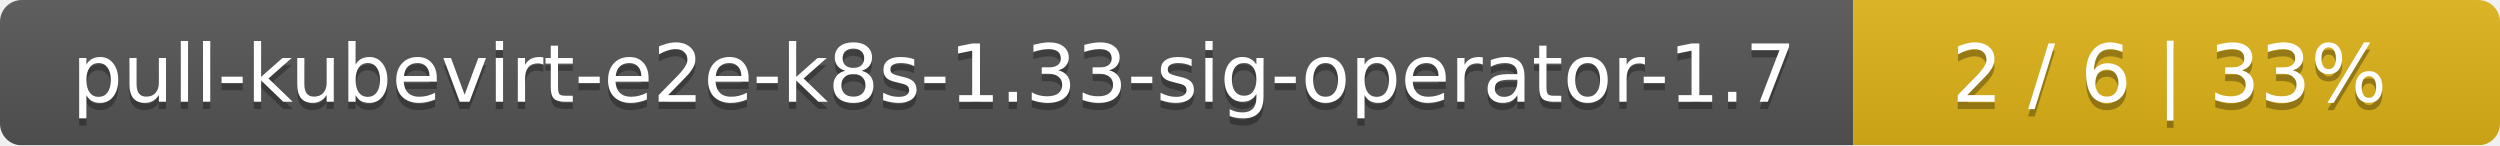
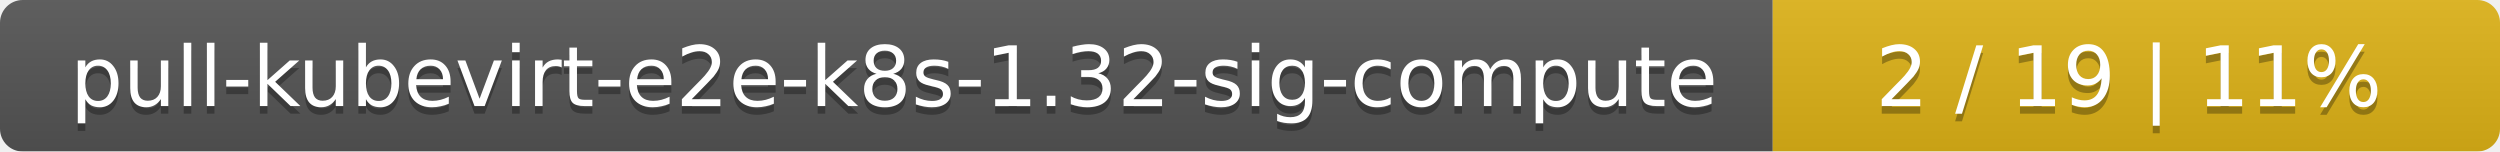
- <svg xmlns="http://www.w3.org/2000/svg" width="344" height="20">
+ <svg xmlns="http://www.w3.org/2000/svg" width="330" height="20">
  <linearGradient id="smooth" x2="0" y2="100%">
    <stop offset="0" stop-color="#bbb" stop-opacity=".1" />
    <stop offset="1" stop-opacity=".1" />
  </linearGradient>
  <mask id="round">
-     <rect width="344" height="20" rx="3" fill="#fff" />
+     <rect width="330" height="20" rx="3" fill="#fff" />
  </mask>
  <g mask="url(#round)">
-     <rect width="255" height="20" fill="#555" />
-     <rect x="255" width="89" height="20" fill="#dfb317" />
-     <rect width="344" height="20" fill="url(#smooth)" />
+     <rect width="234" height="20" fill="#555" />
+     <rect x="234" width="96" height="20" fill="#dfb317" />
+     <rect width="330" height="20" fill="url(#smooth)" />
  </g>
  <g fill="#fff" text-anchor="middle" font-family="DejaVu Sans,Verdana,Geneva,sans-serif" font-size="11">
-     <text x="128.5" y="15" fill="#010101" fill-opacity=".3">pull-kubevirt-e2e-k8s-1.33-sig-operator-1.7</text>
-     <text x="128.5" y="14">pull-kubevirt-e2e-k8s-1.33-sig-operator-1.7</text>
-     <text x="298.5" y="15" fill="#010101" fill-opacity=".3">2 / 6    |    33%</text>
-     <text x="298.5" y="14">2 / 6    |    33%</text>
+     <text x="118" y="15" fill="#010101" fill-opacity=".3">pull-kubevirt-e2e-k8s-1.32-sig-compute</text>
+     <text x="118" y="14">pull-kubevirt-e2e-k8s-1.32-sig-compute</text>
+     <text x="281" y="15" fill="#010101" fill-opacity=".3">2 / 19    |    11%</text>
+     <text x="281" y="14">2 / 19    |    11%</text>
  </g>
</svg>
